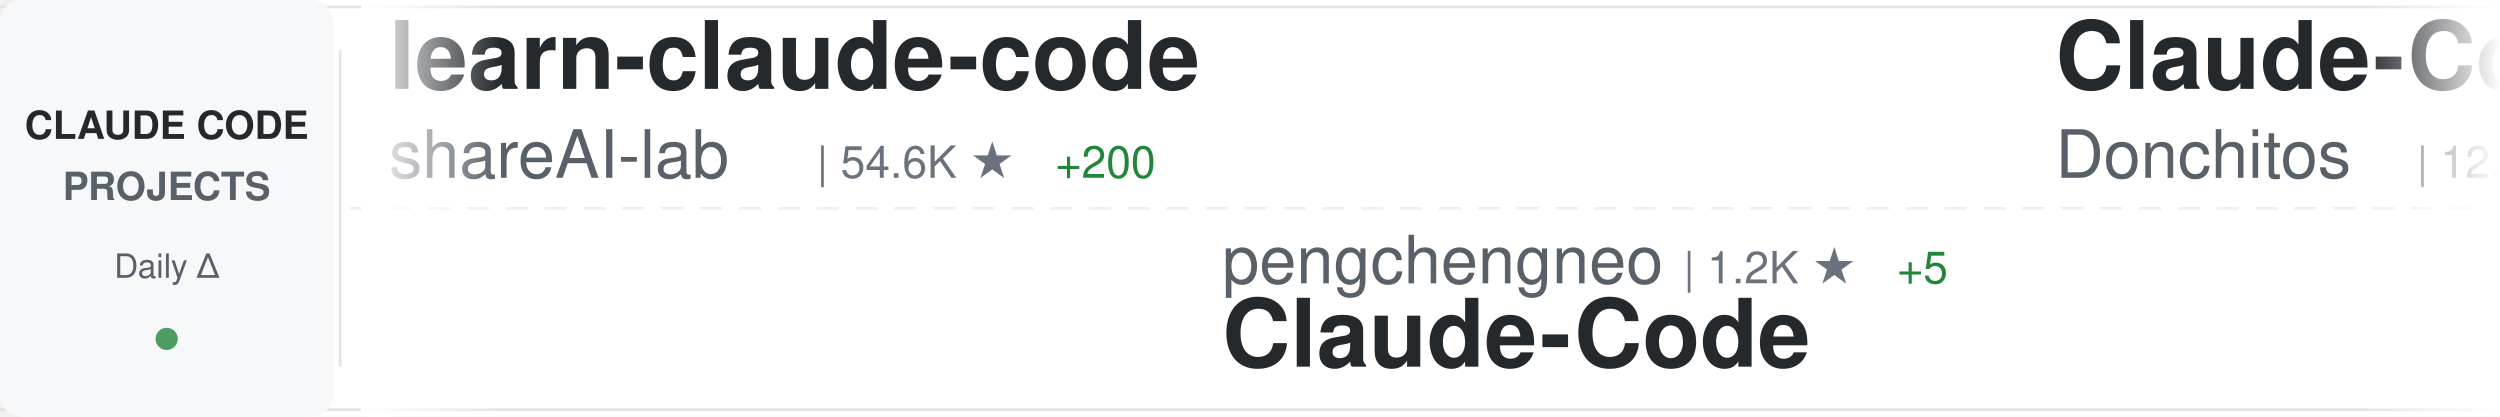
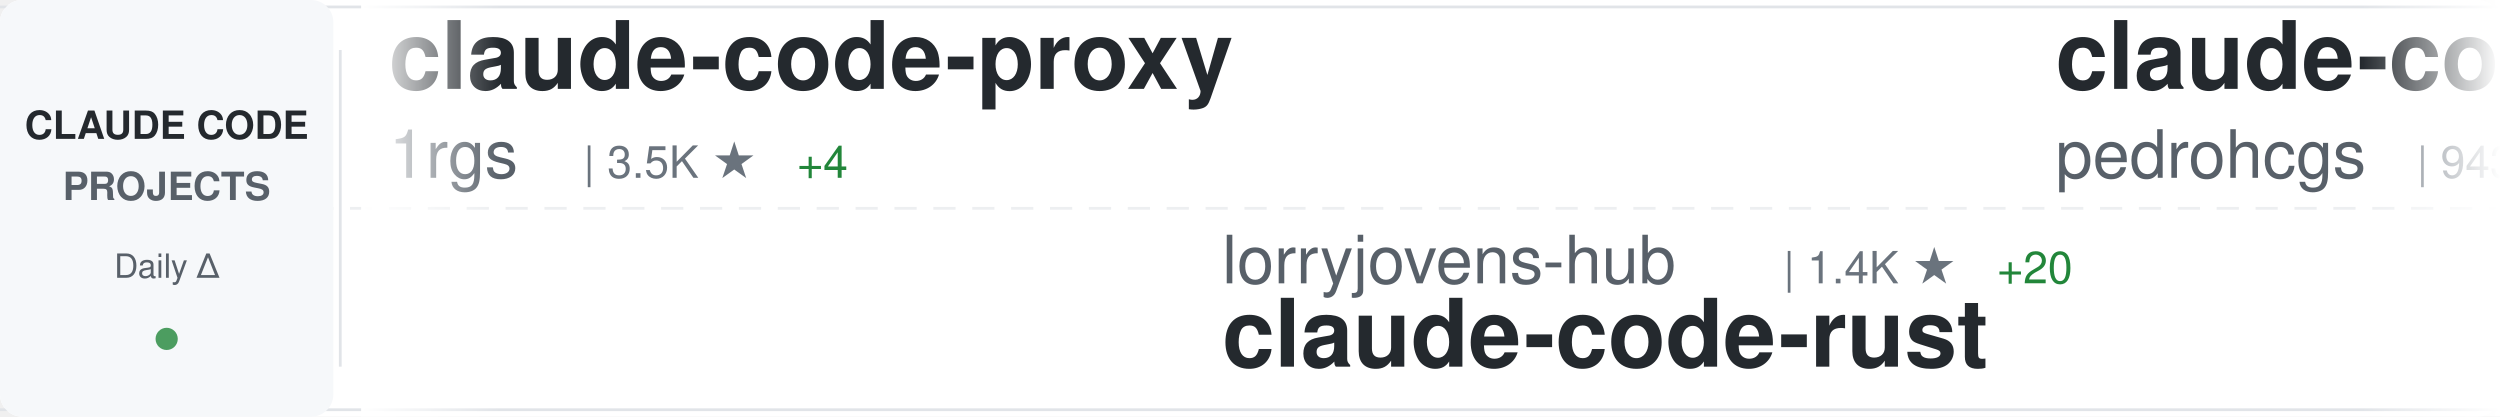
<svg xmlns="http://www.w3.org/2000/svg" width="900" height="150">
  <defs>
    <linearGradient id="awesomeLeftFade" x1="0%" y1="0%" x2="100%" y2="0%">
      <stop offset="0%" style="stop-color:#ffffff;stop-opacity:1" />
      <stop offset="100%" style="stop-color:#ffffff;stop-opacity:0" />
    </linearGradient>
    <linearGradient id="awesomeRightFade" x1="0%" y1="0%" x2="100%" y2="0%">
      <stop offset="0%" style="stop-color:#ffffff;stop-opacity:0" />
      <stop offset="100%" style="stop-color:#ffffff;stop-opacity:1" />
    </linearGradient>
  </defs>
  <rect width="900" height="150" fill="#ffffff" rx="8" />
  <rect x="0" y="2" width="900" height="1" fill="#e1e4e8" />
  <rect x="0" y="147" width="900" height="1" fill="#e1e4e8" />
  <line x1="0" y1="75" x2="900" y2="75" stroke="#e1e4e8" stroke-width="1" stroke-dasharray="8 6" opacity="0.6" />
  <rect x="0" y="0" width="120" height="150" fill="#f6f8fa" rx="8" />
  <text x="60" y="50" font-family="-apple-system, BlinkMacSystemFont, 'Segoe UI', Helvetica, Arial, sans-serif" font-size="14" font-weight="600" fill="#24292e" text-anchor="middle">CLAUDE CODE</text>
  <text x="60" y="72" font-family="-apple-system, BlinkMacSystemFont, 'Segoe UI', Helvetica, Arial, sans-serif" font-size="14" font-weight="600" fill="#586069" text-anchor="middle">PROJECTS</text>
  <text x="60" y="100" font-family="-apple-system, BlinkMacSystemFont, 'Segoe UI', Helvetica, Arial, sans-serif" font-size="12" font-weight="500" fill="#586069" text-anchor="middle">Daily Δ</text>
  <circle cx="60" cy="122" r="4" fill="#22863a" opacity="0.8" />
  <rect x="122" y="18" width="1" height="114" fill="#e1e4e8" />
  <clipPath id="awesomeTickerClip">
    <rect x="130" y="0" width="770" height="150" />
  </clipPath>
  <g clip-path="url(#awesomeTickerClip)">
    <g id="awesomeTickerItems">
      <animateTransform attributeName="transform" attributeType="XML" type="translate" from="0 0" to="-3000 0" dur="54s" repeatCount="indefinite" />
      <g transform="translate(0, 0)">
-         <text x="140" y="32" font-family="-apple-system, BlinkMacSystemFont, 'Segoe UI', Helvetica, Arial, sans-serif" font-size="34" font-weight="600" fill="#24292e">learn-claude-code</text>
-         <text x="140" y="64" font-family="-apple-system, BlinkMacSystemFont, 'Segoe UI', Helvetica, Arial, sans-serif" font-size="24" font-weight="400" fill="#586069">shareAI-lab</text>
-         <text x="294" y="64" font-family="-apple-system, BlinkMacSystemFont, 'Segoe UI', Helvetica, Arial, sans-serif" font-size="16" font-weight="500" fill="#6a737d">| 54.6K ★</text>
-         <text x="380" y="64" font-family="-apple-system, BlinkMacSystemFont, 'Segoe UI', Helvetica, Arial, sans-serif" font-size="16" font-weight="500" fill="#22863a"> +200</text>
+         <text x="140" y="32" font-family="-apple-system, BlinkMacSystemFont, 'Segoe UI', Helvetica, Arial, sans-serif" font-size="34" font-weight="600" fill="#24292e">claude-code-proxy</text>
+         <text x="140" y="64" font-family="-apple-system, BlinkMacSystemFont, 'Segoe UI', Helvetica, Arial, sans-serif" font-size="24" font-weight="400" fill="#586069">1rgs</text>
+         <text x="210" y="64" font-family="-apple-system, BlinkMacSystemFont, 'Segoe UI', Helvetica, Arial, sans-serif" font-size="16" font-weight="500" fill="#6a737d">| 3.5K ★</text>
+         <text x="287" y="64" font-family="-apple-system, BlinkMacSystemFont, 'Segoe UI', Helvetica, Arial, sans-serif" font-size="16" font-weight="500" fill="#22863a"> +4</text>
      </g>
      <g transform="translate(300, 0)">
-         <text x="140" y="102" font-family="-apple-system, BlinkMacSystemFont, 'Segoe UI', Helvetica, Arial, sans-serif" font-size="24" font-weight="400" fill="#586069">pengchengneo</text>
-         <text x="306" y="102" font-family="-apple-system, BlinkMacSystemFont, 'Segoe UI', Helvetica, Arial, sans-serif" font-size="16" font-weight="500" fill="#6a737d">| 1.2K ★</text>
-         <text x="383" y="102" font-family="-apple-system, BlinkMacSystemFont, 'Segoe UI', Helvetica, Arial, sans-serif" font-size="16" font-weight="500" fill="#22863a"> +5</text>
-         <text x="140" y="132" font-family="-apple-system, BlinkMacSystemFont, 'Segoe UI', Helvetica, Arial, sans-serif" font-size="34" font-weight="600" fill="#24292e">Claude-Code</text>
+         <text x="140" y="102" font-family="-apple-system, BlinkMacSystemFont, 'Segoe UI', Helvetica, Arial, sans-serif" font-size="24" font-weight="400" fill="#586069">lorryjovens-hub</text>
+         <text x="342" y="102" font-family="-apple-system, BlinkMacSystemFont, 'Segoe UI', Helvetica, Arial, sans-serif" font-size="16" font-weight="500" fill="#6a737d">| 1.4K ★</text>
+         <text x="419" y="102" font-family="-apple-system, BlinkMacSystemFont, 'Segoe UI', Helvetica, Arial, sans-serif" font-size="16" font-weight="500" fill="#22863a"> +20</text>
+         <text x="140" y="132" font-family="-apple-system, BlinkMacSystemFont, 'Segoe UI', Helvetica, Arial, sans-serif" font-size="34" font-weight="600" fill="#24292e">claude-code-rust</text>
      </g>
      <g transform="translate(600, 0)">
-         <text x="140" y="32" font-family="-apple-system, BlinkMacSystemFont, 'Segoe UI', Helvetica, Arial, sans-serif" font-size="34" font-weight="600" fill="#24292e">Claude-Code-Game-Studios</text>
-         <text x="140" y="64" font-family="-apple-system, BlinkMacSystemFont, 'Segoe UI', Helvetica, Arial, sans-serif" font-size="24" font-weight="400" fill="#586069">Donchitos</text>
-         <text x="270" y="64" font-family="-apple-system, BlinkMacSystemFont, 'Segoe UI', Helvetica, Arial, sans-serif" font-size="16" font-weight="500" fill="#6a737d">| 12.5K ★</text>
-         <text x="356" y="64" font-family="-apple-system, BlinkMacSystemFont, 'Segoe UI', Helvetica, Arial, sans-serif" font-size="16" font-weight="500" fill="#22863a"> +884</text>
+         <text x="140" y="32" font-family="-apple-system, BlinkMacSystemFont, 'Segoe UI', Helvetica, Arial, sans-serif" font-size="34" font-weight="600" fill="#24292e">claude-code-my-workflow</text>
+         <text x="140" y="64" font-family="-apple-system, BlinkMacSystemFont, 'Segoe UI', Helvetica, Arial, sans-serif" font-size="24" font-weight="400" fill="#586069">pedrohcgs</text>
+         <text x="270" y="64" font-family="-apple-system, BlinkMacSystemFont, 'Segoe UI', Helvetica, Arial, sans-serif" font-size="16" font-weight="500" fill="#6a737d">| 943 ★</text>
+         <text x="338" y="64" font-family="-apple-system, BlinkMacSystemFont, 'Segoe UI', Helvetica, Arial, sans-serif" font-size="16" font-weight="500" fill="#22863a"> +11</text>
      </g>
      <g transform="translate(900, 0)">
-         <text x="140" y="102" font-family="-apple-system, BlinkMacSystemFont, 'Segoe UI', Helvetica, Arial, sans-serif" font-size="24" font-weight="400" fill="#586069">siteboon</text>
-         <text x="258" y="102" font-family="-apple-system, BlinkMacSystemFont, 'Segoe UI', Helvetica, Arial, sans-serif" font-size="16" font-weight="500" fill="#6a737d">| 10.0K ★</text>
-         <text x="344" y="102" font-family="-apple-system, BlinkMacSystemFont, 'Segoe UI', Helvetica, Arial, sans-serif" font-size="16" font-weight="500" fill="#22863a"> +30</text>
-         <text x="140" y="132" font-family="-apple-system, BlinkMacSystemFont, 'Segoe UI', Helvetica, Arial, sans-serif" font-size="34" font-weight="600" fill="#24292e">claudecodeui</text>
+         <text x="140" y="102" font-family="-apple-system, BlinkMacSystemFont, 'Segoe UI', Helvetica, Arial, sans-serif" font-size="24" font-weight="400" fill="#586069">frankbria</text>
+         <text x="270" y="102" font-family="-apple-system, BlinkMacSystemFont, 'Segoe UI', Helvetica, Arial, sans-serif" font-size="16" font-weight="500" fill="#6a737d">| 8.7K ★</text>
+         <text x="347" y="102" font-family="-apple-system, BlinkMacSystemFont, 'Segoe UI', Helvetica, Arial, sans-serif" font-size="16" font-weight="500" fill="#22863a"> +20</text>
+         <text x="140" y="132" font-family="-apple-system, BlinkMacSystemFont, 'Segoe UI', Helvetica, Arial, sans-serif" font-size="34" font-weight="600" fill="#24292e">ralph-claude-code</text>
      </g>
      <g transform="translate(1200, 0)">
-         <text x="140" y="32" font-family="-apple-system, BlinkMacSystemFont, 'Segoe UI', Helvetica, Arial, sans-serif" font-size="34" font-weight="600" fill="#24292e">nanoclaw</text>
-         <text x="140" y="64" font-family="-apple-system, BlinkMacSystemFont, 'Segoe UI', Helvetica, Arial, sans-serif" font-size="24" font-weight="400" fill="#586069">qwibitai</text>
-         <text x="258" y="64" font-family="-apple-system, BlinkMacSystemFont, 'Segoe UI', Helvetica, Arial, sans-serif" font-size="16" font-weight="500" fill="#6a737d">| 27.5K ★</text>
-         <text x="344" y="64" font-family="-apple-system, BlinkMacSystemFont, 'Segoe UI', Helvetica, Arial, sans-serif" font-size="16" font-weight="500" fill="#22863a"> +44</text>
+         <text x="140" y="32" font-family="-apple-system, BlinkMacSystemFont, 'Segoe UI', Helvetica, Arial, sans-serif" font-size="34" font-weight="600" fill="#24292e">claude-howto</text>
+         <text x="140" y="64" font-family="-apple-system, BlinkMacSystemFont, 'Segoe UI', Helvetica, Arial, sans-serif" font-size="24" font-weight="400" fill="#586069">luongnv89</text>
+         <text x="270" y="64" font-family="-apple-system, BlinkMacSystemFont, 'Segoe UI', Helvetica, Arial, sans-serif" font-size="16" font-weight="500" fill="#6a737d">| 27.5K ★</text>
+         <text x="356" y="64" font-family="-apple-system, BlinkMacSystemFont, 'Segoe UI', Helvetica, Arial, sans-serif" font-size="16" font-weight="500" fill="#22863a"> +161</text>
      </g>
      <g transform="translate(1500, 0)">
+         <text x="140" y="102" font-family="-apple-system, BlinkMacSystemFont, 'Segoe UI', Helvetica, Arial, sans-serif" font-size="24" font-weight="400" fill="#586069">FlorianBruniaux</text>
+         <text x="342" y="102" font-family="-apple-system, BlinkMacSystemFont, 'Segoe UI', Helvetica, Arial, sans-serif" font-size="16" font-weight="500" fill="#6a737d">| 3.6K ★</text>
+         <text x="419" y="102" font-family="-apple-system, BlinkMacSystemFont, 'Segoe UI', Helvetica, Arial, sans-serif" font-size="16" font-weight="500" fill="#22863a"> +41</text>
+         <text x="140" y="132" font-family="-apple-system, BlinkMacSystemFont, 'Segoe UI', Helvetica, Arial, sans-serif" font-size="34" font-weight="600" fill="#24292e">claude-code-ultimate-gui...</text>
+       </g>
+       <g transform="translate(1800, 0)">
+         <text x="140" y="32" font-family="-apple-system, BlinkMacSystemFont, 'Segoe UI', Helvetica, Arial, sans-serif" font-size="34" font-weight="600" fill="#24292e">claude-coder</text>
+         <text x="140" y="64" font-family="-apple-system, BlinkMacSystemFont, 'Segoe UI', Helvetica, Arial, sans-serif" font-size="24" font-weight="400" fill="#586069">kodu-ai</text>
+         <text x="246" y="64" font-family="-apple-system, BlinkMacSystemFont, 'Segoe UI', Helvetica, Arial, sans-serif" font-size="16" font-weight="500" fill="#6a737d">| 5.3K ★</text>
+       </g>
+       <g transform="translate(2100, 0)">
+         <text x="140" y="102" font-family="-apple-system, BlinkMacSystemFont, 'Segoe UI', Helvetica, Arial, sans-serif" font-size="24" font-weight="400" fill="#586069">luyao618</text>
+         <text x="258" y="102" font-family="-apple-system, BlinkMacSystemFont, 'Segoe UI', Helvetica, Arial, sans-serif" font-size="16" font-weight="500" fill="#6a737d">| 1.2K ★</text>
+         <text x="335" y="102" font-family="-apple-system, BlinkMacSystemFont, 'Segoe UI', Helvetica, Arial, sans-serif" font-size="16" font-weight="500" fill="#22863a"> +8</text>
+         <text x="140" y="132" font-family="-apple-system, BlinkMacSystemFont, 'Segoe UI', Helvetica, Arial, sans-serif" font-size="34" font-weight="600" fill="#24292e">Claude-Code-Source-Study</text>
+       </g>
+       <g transform="translate(2400, 0)">
+         <text x="140" y="32" font-family="-apple-system, BlinkMacSystemFont, 'Segoe UI', Helvetica, Arial, sans-serif" font-size="34" font-weight="600" fill="#24292e">Open-ClaudeCode</text>
+         <text x="140" y="64" font-family="-apple-system, BlinkMacSystemFont, 'Segoe UI', Helvetica, Arial, sans-serif" font-size="24" font-weight="400" fill="#586069">LING71671</text>
+         <text x="270" y="64" font-family="-apple-system, BlinkMacSystemFont, 'Segoe UI', Helvetica, Arial, sans-serif" font-size="16" font-weight="500" fill="#6a737d">| 754 ★</text>
+         <text x="338" y="64" font-family="-apple-system, BlinkMacSystemFont, 'Segoe UI', Helvetica, Arial, sans-serif" font-size="16" font-weight="500" fill="#22863a"> +4</text>
+       </g>
+       <g transform="translate(2700, 0)">
+         <text x="140" y="102" font-family="-apple-system, BlinkMacSystemFont, 'Segoe UI', Helvetica, Arial, sans-serif" font-size="24" font-weight="400" fill="#586069">OneRedOak</text>
+         <text x="270" y="102" font-family="-apple-system, BlinkMacSystemFont, 'Segoe UI', Helvetica, Arial, sans-serif" font-size="16" font-weight="500" fill="#6a737d">| 3.8K ★</text>
+         <text x="140" y="132" font-family="-apple-system, BlinkMacSystemFont, 'Segoe UI', Helvetica, Arial, sans-serif" font-size="34" font-weight="600" fill="#24292e">claude-code-workflows</text>
+       </g>
+       <g transform="translate(3000, 0)">
+         <text x="140" y="32" font-family="-apple-system, BlinkMacSystemFont, 'Segoe UI', Helvetica, Arial, sans-serif" font-size="34" font-weight="600" fill="#24292e">claude-code-proxy</text>
+         <text x="140" y="64" font-family="-apple-system, BlinkMacSystemFont, 'Segoe UI', Helvetica, Arial, sans-serif" font-size="24" font-weight="400" fill="#586069">1rgs</text>
+         <text x="210" y="64" font-family="-apple-system, BlinkMacSystemFont, 'Segoe UI', Helvetica, Arial, sans-serif" font-size="16" font-weight="500" fill="#6a737d">| 3.5K ★</text>
+         <text x="287" y="64" font-family="-apple-system, BlinkMacSystemFont, 'Segoe UI', Helvetica, Arial, sans-serif" font-size="16" font-weight="500" fill="#22863a"> +4</text>
+       </g>
+       <g transform="translate(3300, 0)">
+         <text x="140" y="102" font-family="-apple-system, BlinkMacSystemFont, 'Segoe UI', Helvetica, Arial, sans-serif" font-size="24" font-weight="400" fill="#586069">lorryjovens-hub</text>
+         <text x="342" y="102" font-family="-apple-system, BlinkMacSystemFont, 'Segoe UI', Helvetica, Arial, sans-serif" font-size="16" font-weight="500" fill="#6a737d">| 1.4K ★</text>
+         <text x="419" y="102" font-family="-apple-system, BlinkMacSystemFont, 'Segoe UI', Helvetica, Arial, sans-serif" font-size="16" font-weight="500" fill="#22863a"> +20</text>
+         <text x="140" y="132" font-family="-apple-system, BlinkMacSystemFont, 'Segoe UI', Helvetica, Arial, sans-serif" font-size="34" font-weight="600" fill="#24292e">claude-code-rust</text>
+       </g>
+       <g transform="translate(3600, 0)">
+         <text x="140" y="32" font-family="-apple-system, BlinkMacSystemFont, 'Segoe UI', Helvetica, Arial, sans-serif" font-size="34" font-weight="600" fill="#24292e">claude-code-my-workflow</text>
+         <text x="140" y="64" font-family="-apple-system, BlinkMacSystemFont, 'Segoe UI', Helvetica, Arial, sans-serif" font-size="24" font-weight="400" fill="#586069">pedrohcgs</text>
+         <text x="270" y="64" font-family="-apple-system, BlinkMacSystemFont, 'Segoe UI', Helvetica, Arial, sans-serif" font-size="16" font-weight="500" fill="#6a737d">| 943 ★</text>
+         <text x="338" y="64" font-family="-apple-system, BlinkMacSystemFont, 'Segoe UI', Helvetica, Arial, sans-serif" font-size="16" font-weight="500" fill="#22863a"> +11</text>
+       </g>
+       <g transform="translate(3900, 0)">
        <text x="140" y="102" font-family="-apple-system, BlinkMacSystemFont, 'Segoe UI', Helvetica, Arial, sans-serif" font-size="24" font-weight="400" fill="#586069">frankbria</text>
        <text x="270" y="102" font-family="-apple-system, BlinkMacSystemFont, 'Segoe UI', Helvetica, Arial, sans-serif" font-size="16" font-weight="500" fill="#6a737d">| 8.7K ★</text>
-         <text x="347" y="102" font-family="-apple-system, BlinkMacSystemFont, 'Segoe UI', Helvetica, Arial, sans-serif" font-size="16" font-weight="500" fill="#22863a"> +19</text>
+         <text x="347" y="102" font-family="-apple-system, BlinkMacSystemFont, 'Segoe UI', Helvetica, Arial, sans-serif" font-size="16" font-weight="500" fill="#22863a"> +20</text>
        <text x="140" y="132" font-family="-apple-system, BlinkMacSystemFont, 'Segoe UI', Helvetica, Arial, sans-serif" font-size="34" font-weight="600" fill="#24292e">ralph-claude-code</text>
-       </g>
-       <g transform="translate(1800, 0)">
-         <text x="140" y="32" font-family="-apple-system, BlinkMacSystemFont, 'Segoe UI', Helvetica, Arial, sans-serif" font-size="34" font-weight="600" fill="#24292e">claude-code-hooks-master...</text>
-         <text x="140" y="64" font-family="-apple-system, BlinkMacSystemFont, 'Segoe UI', Helvetica, Arial, sans-serif" font-size="24" font-weight="400" fill="#586069">disler</text>
-         <text x="234" y="64" font-family="-apple-system, BlinkMacSystemFont, 'Segoe UI', Helvetica, Arial, sans-serif" font-size="16" font-weight="500" fill="#6a737d">| 3.5K ★</text>
-         <text x="311" y="64" font-family="-apple-system, BlinkMacSystemFont, 'Segoe UI', Helvetica, Arial, sans-serif" font-size="16" font-weight="500" fill="#22863a"> +2</text>
-       </g>
-       <g transform="translate(2100, 0)">
-         <text x="140" y="102" font-family="-apple-system, BlinkMacSystemFont, 'Segoe UI', Helvetica, Arial, sans-serif" font-size="24" font-weight="400" fill="#586069">centminmod</text>
-         <text x="282" y="102" font-family="-apple-system, BlinkMacSystemFont, 'Segoe UI', Helvetica, Arial, sans-serif" font-size="16" font-weight="500" fill="#6a737d">| 2.2K ★</text>
-         <text x="359" y="102" font-family="-apple-system, BlinkMacSystemFont, 'Segoe UI', Helvetica, Arial, sans-serif" font-size="16" font-weight="500" fill="#22863a"> +4</text>
-         <text x="140" y="132" font-family="-apple-system, BlinkMacSystemFont, 'Segoe UI', Helvetica, Arial, sans-serif" font-size="34" font-weight="600" fill="#24292e">my-claude-code-setup</text>
-       </g>
-       <g transform="translate(2400, 0)">
-         <text x="140" y="32" font-family="-apple-system, BlinkMacSystemFont, 'Segoe UI', Helvetica, Arial, sans-serif" font-size="34" font-weight="600" fill="#24292e">claude-code-tips</text>
-         <text x="140" y="64" font-family="-apple-system, BlinkMacSystemFont, 'Segoe UI', Helvetica, Arial, sans-serif" font-size="24" font-weight="400" fill="#586069">ykdojo</text>
-         <text x="234" y="64" font-family="-apple-system, BlinkMacSystemFont, 'Segoe UI', Helvetica, Arial, sans-serif" font-size="16" font-weight="500" fill="#6a737d">| 7.8K ★</text>
-         <text x="311" y="64" font-family="-apple-system, BlinkMacSystemFont, 'Segoe UI', Helvetica, Arial, sans-serif" font-size="16" font-weight="500" fill="#22863a"> +35</text>
-       </g>
-       <g transform="translate(2700, 0)">
-         <text x="140" y="102" font-family="-apple-system, BlinkMacSystemFont, 'Segoe UI', Helvetica, Arial, sans-serif" font-size="24" font-weight="400" fill="#586069">Yuyz0112</text>
-         <text x="258" y="102" font-family="-apple-system, BlinkMacSystemFont, 'Segoe UI', Helvetica, Arial, sans-serif" font-size="16" font-weight="500" fill="#6a737d">| 2.3K ★</text>
-         <text x="140" y="132" font-family="-apple-system, BlinkMacSystemFont, 'Segoe UI', Helvetica, Arial, sans-serif" font-size="34" font-weight="600" fill="#24292e">claude-code-reverse</text>
-       </g>
-       <g transform="translate(3000, 0)">
-         <text x="140" y="32" font-family="-apple-system, BlinkMacSystemFont, 'Segoe UI', Helvetica, Arial, sans-serif" font-size="34" font-weight="600" fill="#24292e">learn-claude-code</text>
-         <text x="140" y="64" font-family="-apple-system, BlinkMacSystemFont, 'Segoe UI', Helvetica, Arial, sans-serif" font-size="24" font-weight="400" fill="#586069">shareAI-lab</text>
-         <text x="294" y="64" font-family="-apple-system, BlinkMacSystemFont, 'Segoe UI', Helvetica, Arial, sans-serif" font-size="16" font-weight="500" fill="#6a737d">| 54.6K ★</text>
-         <text x="380" y="64" font-family="-apple-system, BlinkMacSystemFont, 'Segoe UI', Helvetica, Arial, sans-serif" font-size="16" font-weight="500" fill="#22863a"> +200</text>
-       </g>
-       <g transform="translate(3300, 0)">
-         <text x="140" y="102" font-family="-apple-system, BlinkMacSystemFont, 'Segoe UI', Helvetica, Arial, sans-serif" font-size="24" font-weight="400" fill="#586069">pengchengneo</text>
-         <text x="306" y="102" font-family="-apple-system, BlinkMacSystemFont, 'Segoe UI', Helvetica, Arial, sans-serif" font-size="16" font-weight="500" fill="#6a737d">| 1.2K ★</text>
-         <text x="383" y="102" font-family="-apple-system, BlinkMacSystemFont, 'Segoe UI', Helvetica, Arial, sans-serif" font-size="16" font-weight="500" fill="#22863a"> +5</text>
-         <text x="140" y="132" font-family="-apple-system, BlinkMacSystemFont, 'Segoe UI', Helvetica, Arial, sans-serif" font-size="34" font-weight="600" fill="#24292e">Claude-Code</text>
-       </g>
-       <g transform="translate(3600, 0)">
-         <text x="140" y="32" font-family="-apple-system, BlinkMacSystemFont, 'Segoe UI', Helvetica, Arial, sans-serif" font-size="34" font-weight="600" fill="#24292e">Claude-Code-Game-Studios</text>
-         <text x="140" y="64" font-family="-apple-system, BlinkMacSystemFont, 'Segoe UI', Helvetica, Arial, sans-serif" font-size="24" font-weight="400" fill="#586069">Donchitos</text>
-         <text x="270" y="64" font-family="-apple-system, BlinkMacSystemFont, 'Segoe UI', Helvetica, Arial, sans-serif" font-size="16" font-weight="500" fill="#6a737d">| 12.5K ★</text>
-         <text x="356" y="64" font-family="-apple-system, BlinkMacSystemFont, 'Segoe UI', Helvetica, Arial, sans-serif" font-size="16" font-weight="500" fill="#22863a"> +884</text>
-       </g>
-       <g transform="translate(3900, 0)">
-         <text x="140" y="102" font-family="-apple-system, BlinkMacSystemFont, 'Segoe UI', Helvetica, Arial, sans-serif" font-size="24" font-weight="400" fill="#586069">siteboon</text>
-         <text x="258" y="102" font-family="-apple-system, BlinkMacSystemFont, 'Segoe UI', Helvetica, Arial, sans-serif" font-size="16" font-weight="500" fill="#6a737d">| 10.0K ★</text>
-         <text x="344" y="102" font-family="-apple-system, BlinkMacSystemFont, 'Segoe UI', Helvetica, Arial, sans-serif" font-size="16" font-weight="500" fill="#22863a"> +30</text>
-         <text x="140" y="132" font-family="-apple-system, BlinkMacSystemFont, 'Segoe UI', Helvetica, Arial, sans-serif" font-size="34" font-weight="600" fill="#24292e">claudecodeui</text>
      </g>
    </g>
  </g>
  <rect x="130" y="0" width="50" height="150" fill="url(#awesomeLeftFade)" />
  <rect x="850" y="0" width="50" height="150" fill="url(#awesomeRightFade)" />
</svg>
